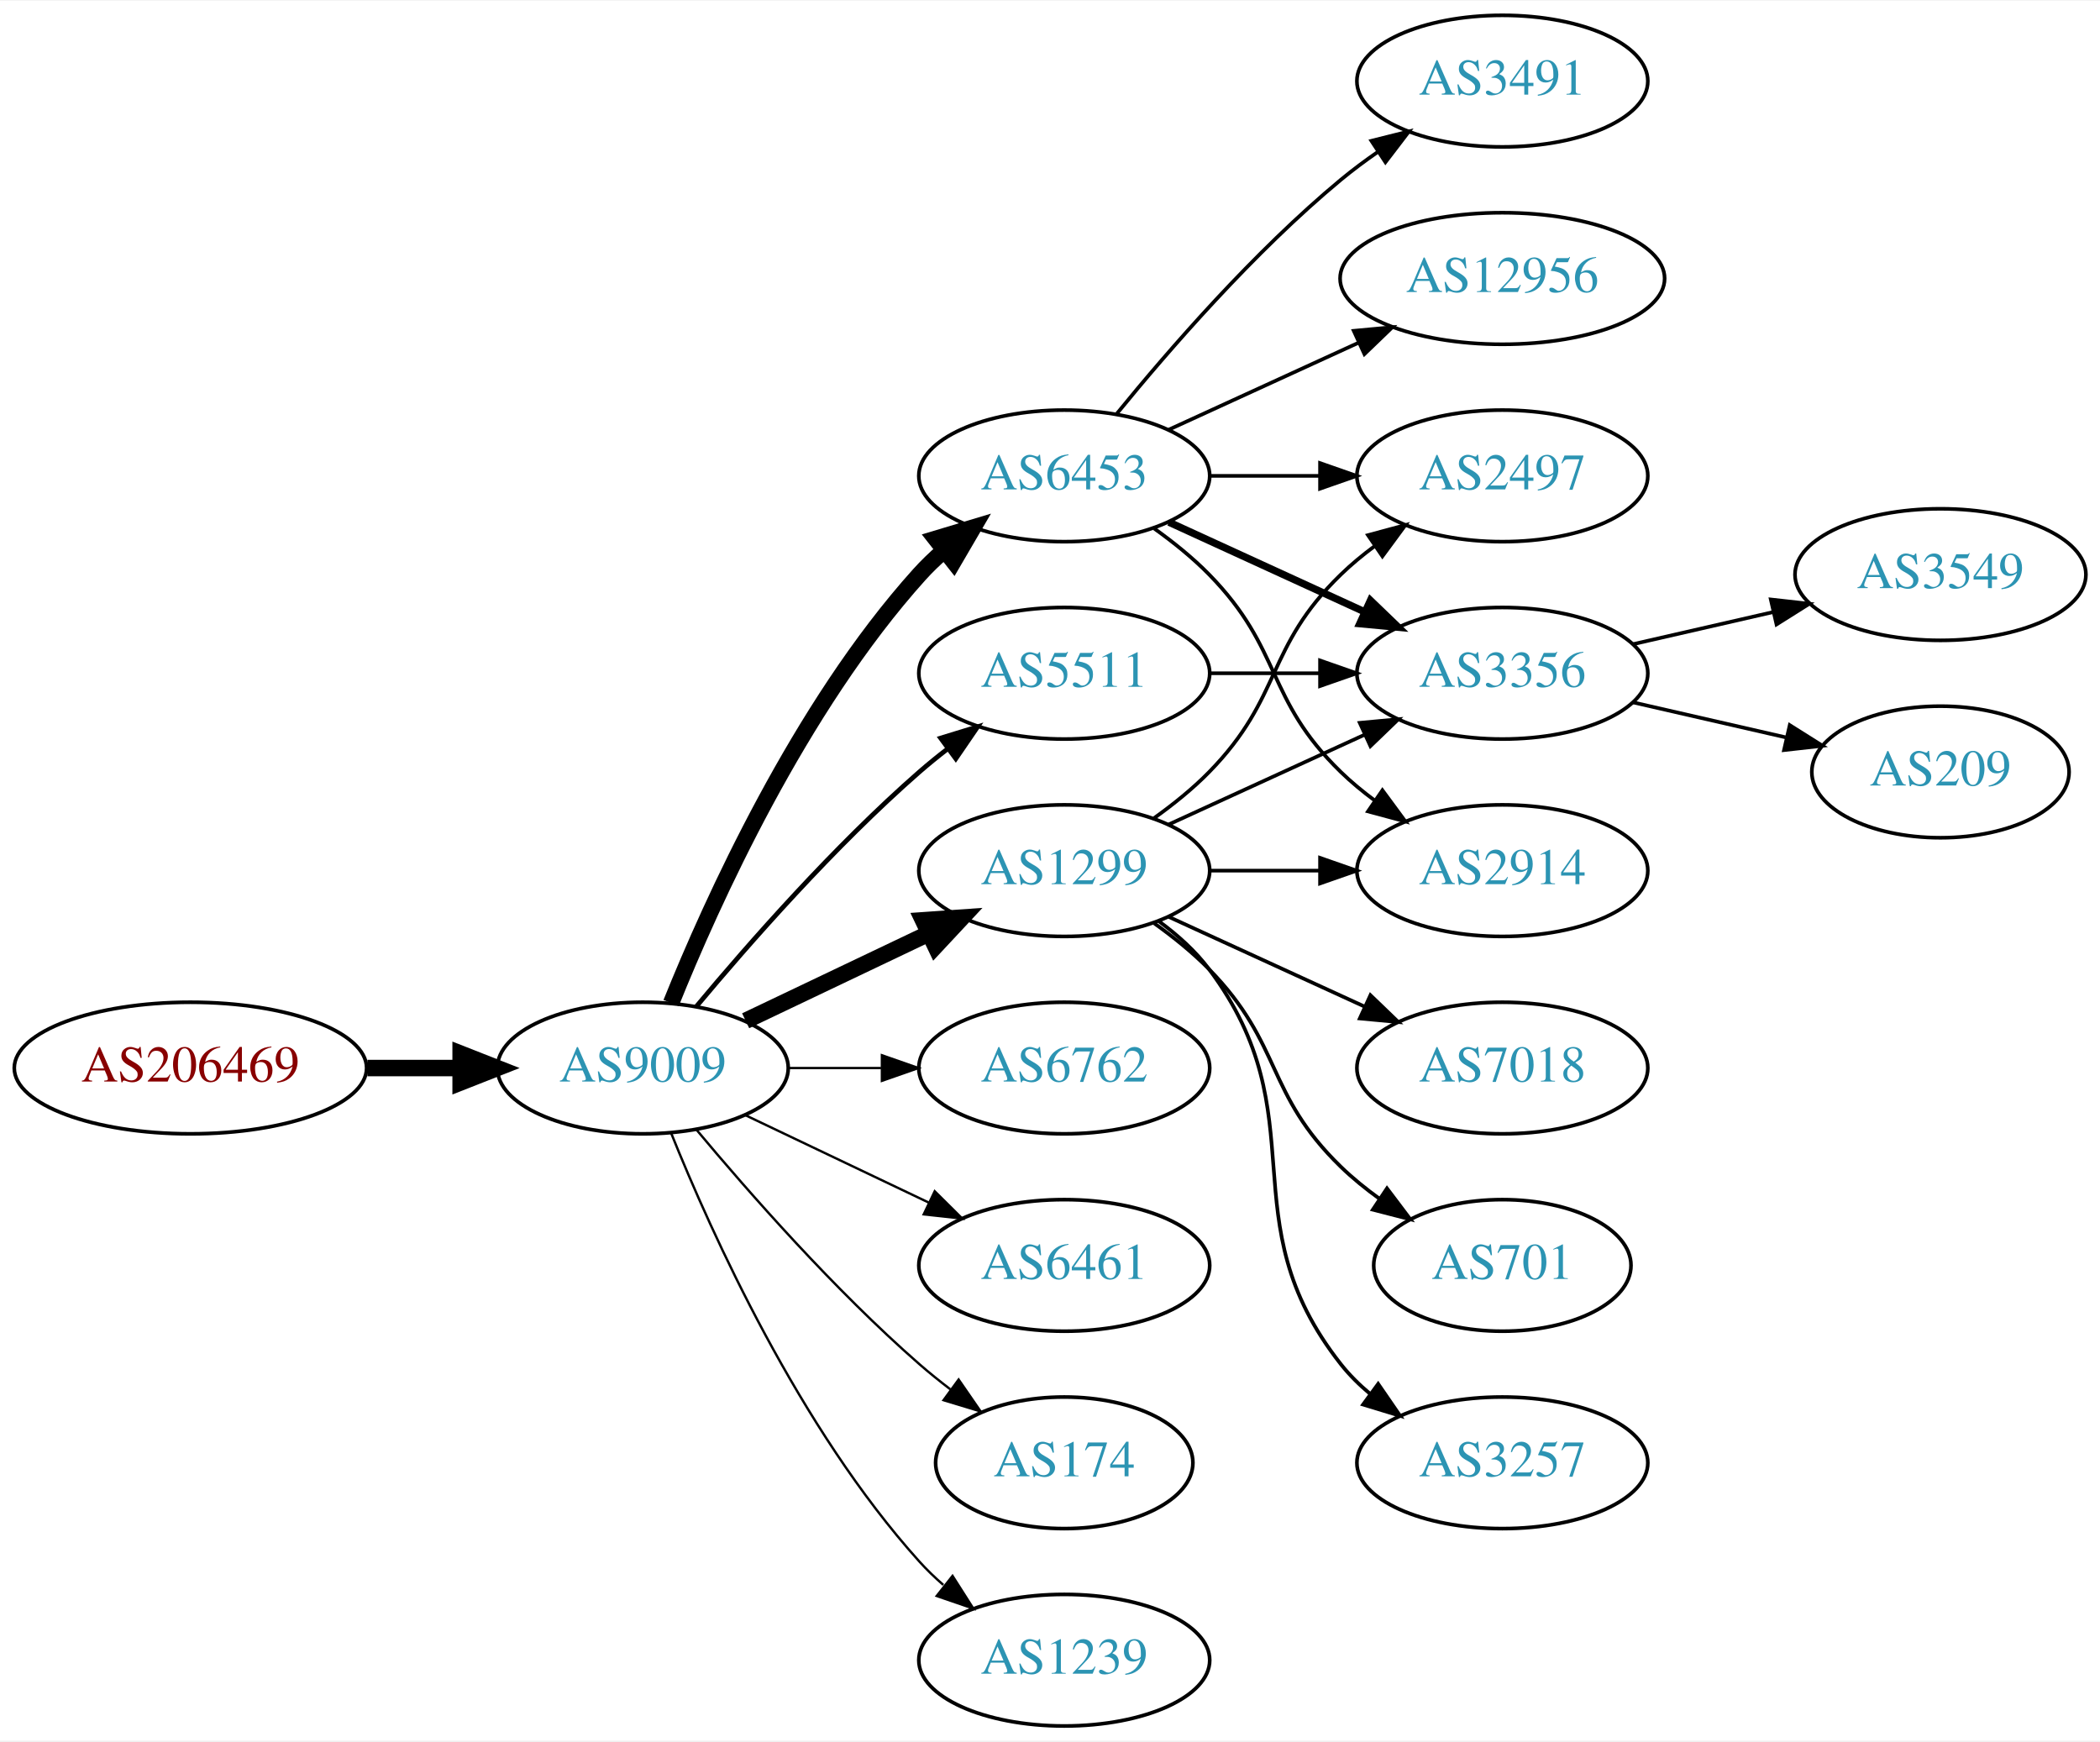
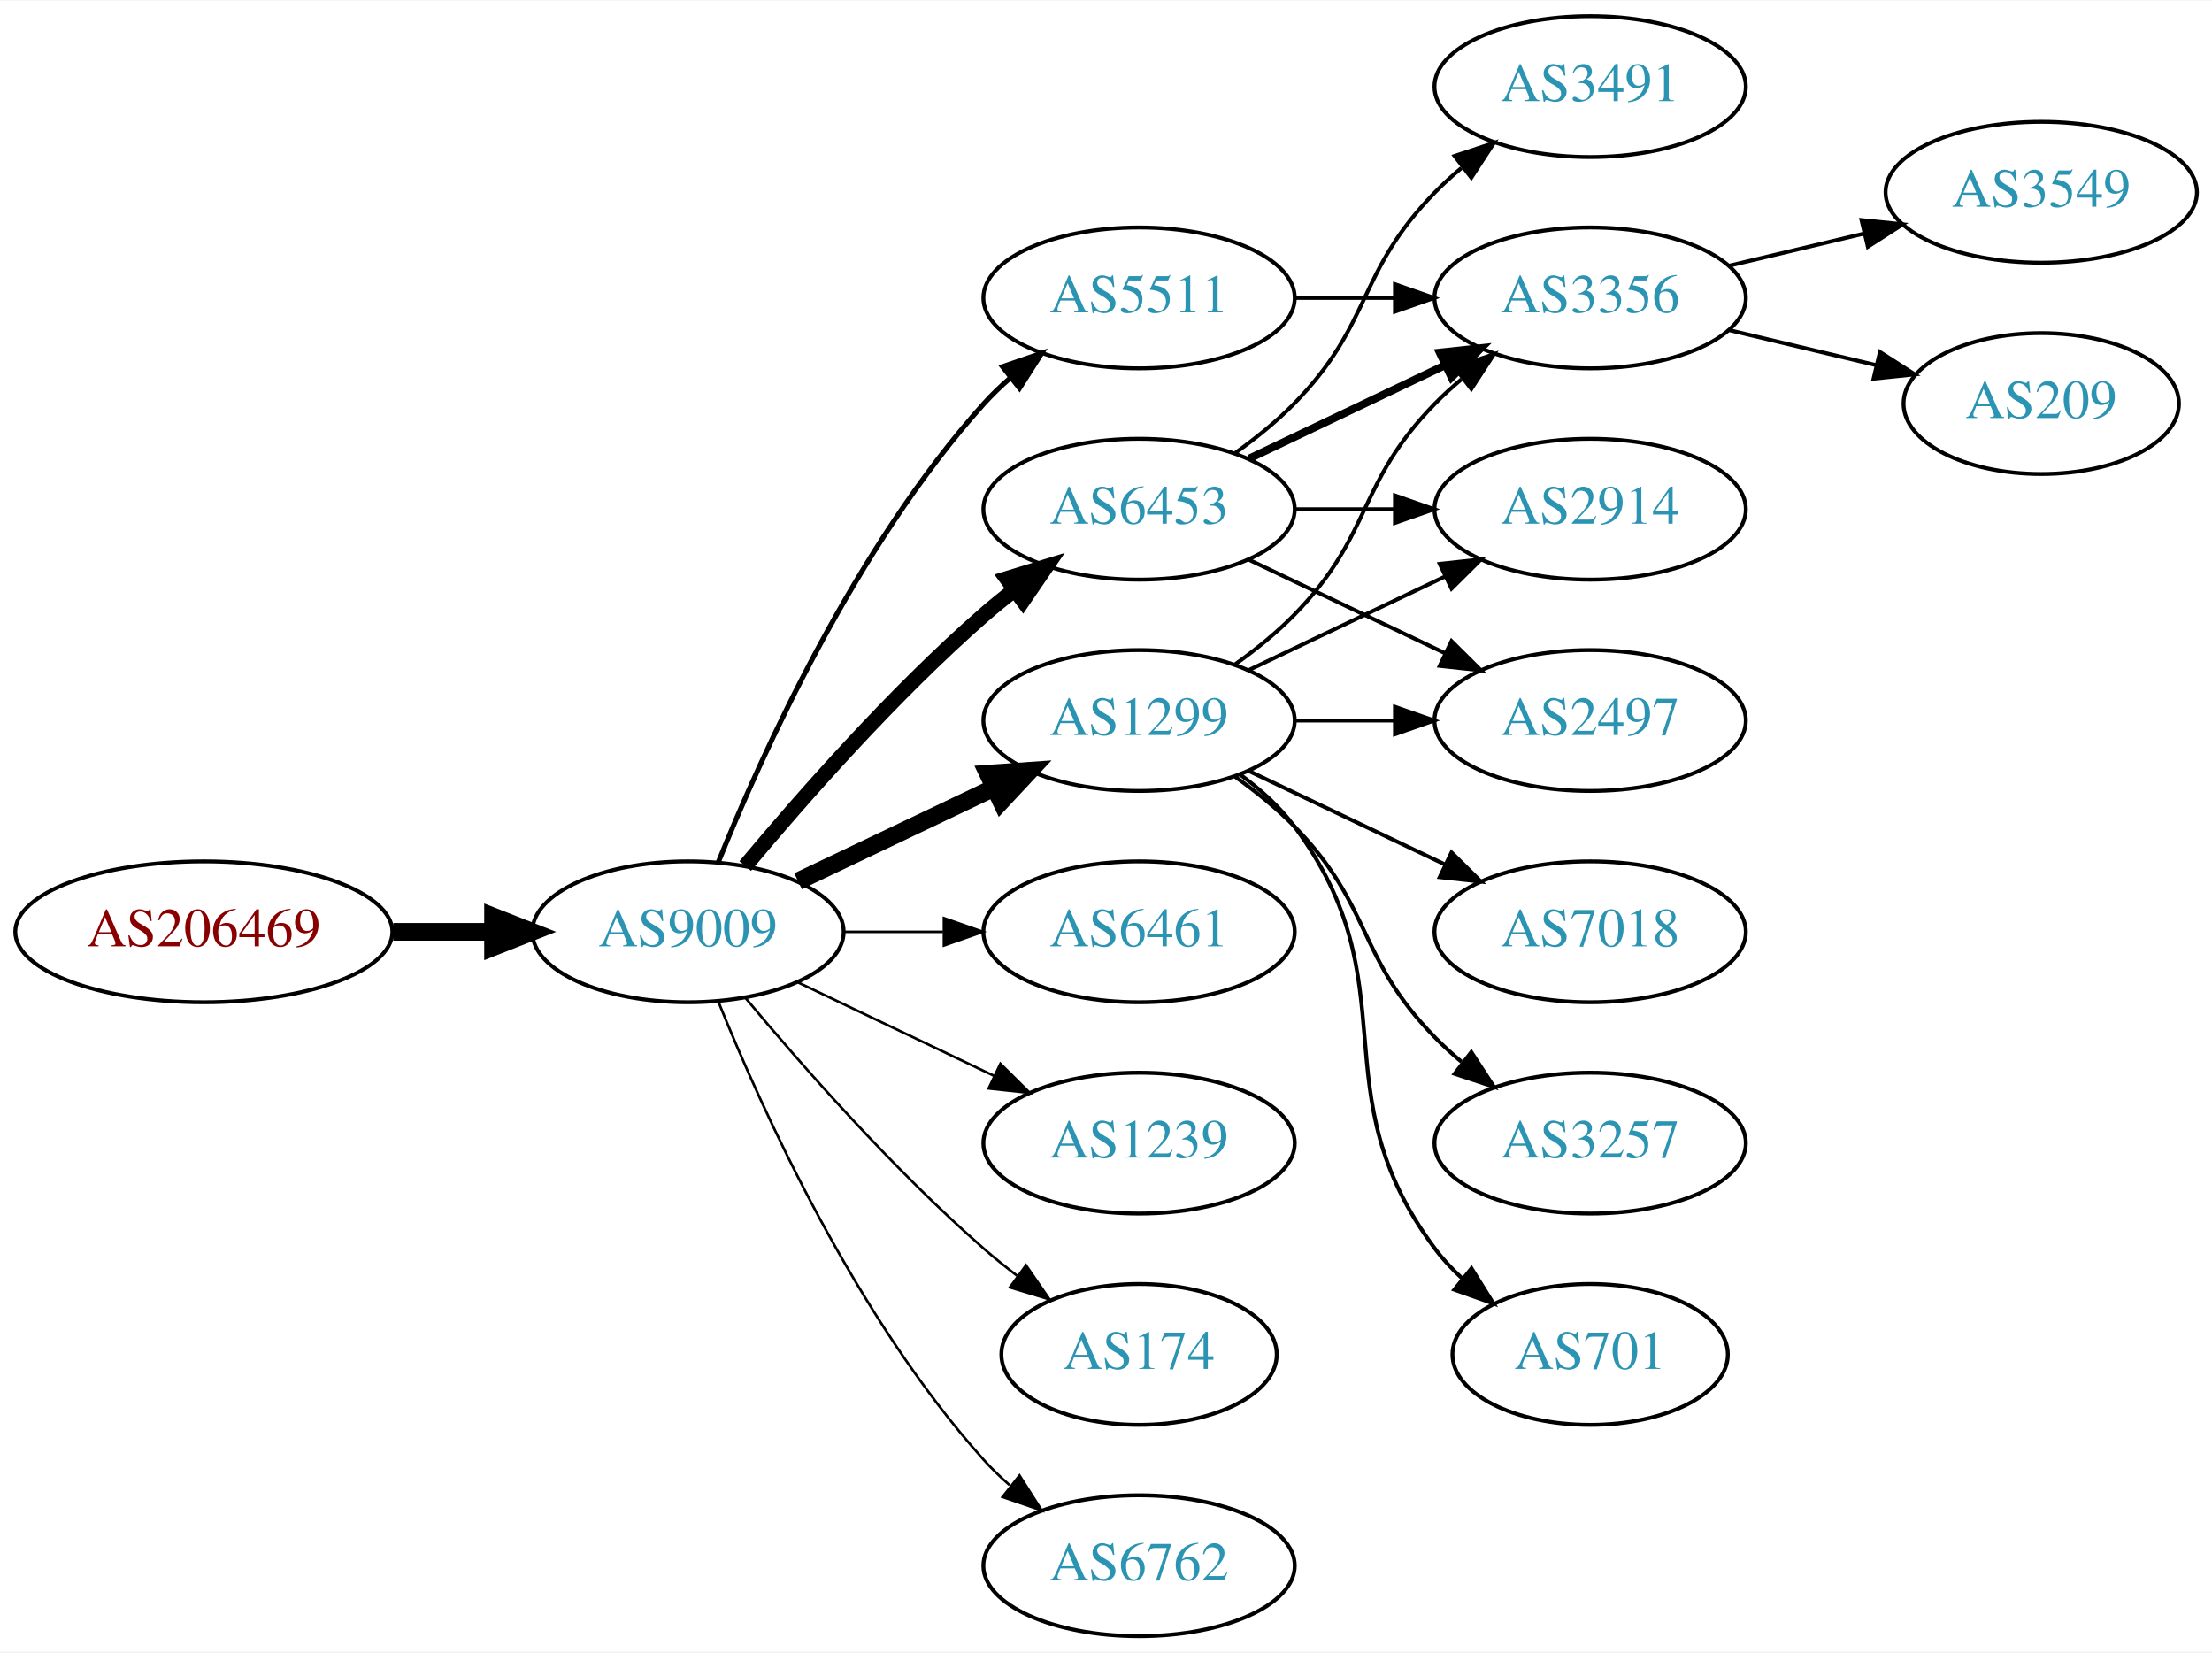
- <svg xmlns="http://www.w3.org/2000/svg" xmlns:xlink="http://www.w3.org/1999/xlink" width="574pt" height="476pt" viewBox="0.00 0.00 574.46 476.00">
-   <g id="graph0" class="graph" transform="scale(1 1) rotate(0) translate(4 472)">
-     <polygon fill="white" stroke="none" points="-4,4 -4,-472 570.463,-472 570.463,4 -4,4" />
+ <svg xmlns="http://www.w3.org/2000/svg" xmlns:xlink="http://www.w3.org/1999/xlink" width="565pt" height="422pt" viewBox="0.00 0.00 565.36 422.00">
+   <g id="graph0" class="graph" transform="scale(1 1) rotate(0) translate(4 418)">
+     <polygon fill="white" stroke="none" points="-4,4 -4,-418 561.363,-418 561.363,4 -4,4" />
    <g id="node1" class="node">
      <g id="a_node1">
        <a xlink:href="/asn/206469" xlink:title="AS206469 ~ Networked Creativity LLP [AT]">
          <ellipse fill="#ffffff" stroke="black" cx="48.096" cy="-180" rx="48.192" ry="18" />
          <text text-anchor="middle" x="48.096" y="-176.3" font-family="Times,serif" font-size="14.00" fill="#880000">AS206469</text>
        </a>
      </g>
    </g>
    <g id="node2" class="node">
      <g id="a_node2">
        <a xlink:href="/asn/9009" xlink:title="AS9009 ~ M247 Ltd [GB]">
          <ellipse fill="#ffffff" stroke="black" cx="171.838" cy="-180" rx="39.794" ry="18" />
          <text text-anchor="middle" x="171.838" y="-176.3" font-family="Times,serif" font-size="14.00" fill="#2c94b3">AS9009</text>
        </a>
      </g>
    </g>
    <g id="edge1" class="edge">
      <path fill="none" stroke="black" stroke-width="4.5" d="M96.513,-180C104.867,-180 113.577,-180 121.969,-180" />
      <polygon fill="black" stroke="black" stroke-width="4.5" points="122.004,-183.938 132.004,-180 122.004,-176.063 122.004,-183.938" />
    </g>
    <g id="node3" class="node">
      <g id="a_node3">
        <a xlink:href="/asn/6453" xlink:title="AS6453 ~ TATA COMMUNICATIONS (AMERICA) INC [US]">
-           <ellipse fill="#ffffff" stroke="black" cx="287.131" cy="-342" rx="39.794" ry="18" />
-           <text text-anchor="middle" x="287.131" y="-338.3" font-family="Times,serif" font-size="14.00" fill="#2c94b3">AS6453</text>
+           <ellipse fill="#ffffff" stroke="black" cx="287.131" cy="-288" rx="39.794" ry="18" />
+           <text text-anchor="middle" x="287.131" y="-284.3" font-family="Times,serif" font-size="14.00" fill="#2c94b3">AS6453</text>
        </a>
      </g>
    </g>
    <g id="edge2" class="edge">
-       <path fill="none" stroke="black" stroke-width="4.5" d="M179.586,-197.787C190.637,-225.243 214.69,-278.578 247.484,-315 249.487,-317.224 251.706,-319.363 254.038,-321.397" />
-       <polygon fill="black" stroke="black" stroke-width="4.5" points="251.965,-324.777 262.257,-327.873 256.839,-318.591 251.965,-324.777" />
+       <path fill="none" stroke="black" stroke-width="3.857" d="M186.468,-196.817C200.751,-213.929 224.297,-240.745 247.484,-261 249.95,-263.154 252.589,-265.294 255.286,-267.372" />
+       <polygon fill="black" stroke="black" stroke-width="3.857" points="253.311,-270.264 263.44,-273.37 257.459,-264.625 253.311,-270.264" />
    </g>
    <g id="node4" class="node">
      <g id="a_node4">
+         <a xlink:href="/asn/6461" xlink:title="AS6461 ~ Zayo Bandwidth [US]">
+           <ellipse fill="#ffffff" stroke="black" cx="287.131" cy="-180" rx="39.794" ry="18" />
+           <text text-anchor="middle" x="287.131" y="-176.3" font-family="Times,serif" font-size="14.00" fill="#2c94b3">AS6461</text>
+         </a>
+       </g>
+     </g>
+     <g id="edge3" class="edge">
+       <path fill="none" stroke="black" stroke-width="0.643" d="M211.51,-180C219.713,-180 228.477,-180 237.009,-180" />
+       <polygon fill="black" stroke="black" stroke-width="0.643" points="237.248,-183.5 247.248,-180 237.248,-176.5 237.248,-183.5" />
+     </g>
+     <g id="node5" class="node">
+       <g id="a_node5">
        <a xlink:href="/asn/1299" xlink:title="AS1299 ~ Telia Carrier [EU]">
          <ellipse fill="#ffffff" stroke="black" cx="287.131" cy="-234" rx="39.794" ry="18" />
          <text text-anchor="middle" x="287.131" y="-230.3" font-family="Times,serif" font-size="14.00" fill="#2c94b3">AS1299</text>
        </a>
      </g>
    </g>
-     <g id="edge3" class="edge">
+     <g id="edge4" class="edge">
      <path fill="none" stroke="black" stroke-width="4.5" d="M199.974,-192.934C214.968,-200.081 233.789,-209.052 250.013,-216.785" />
      <polygon fill="black" stroke="black" stroke-width="4.5" points="248.495,-220.423 259.216,-221.171 251.883,-213.314 248.495,-220.423" />
    </g>
-     <g id="node5" class="node">
-       <g id="a_node5">
-         <a xlink:href="/asn/6762" xlink:title="AS6762 ~ TELECOM ITALIA SPARKLE S.p.A. [IT]">
-           <ellipse fill="#ffffff" stroke="black" cx="287.131" cy="-180" rx="39.794" ry="18" />
-           <text text-anchor="middle" x="287.131" y="-176.3" font-family="Times,serif" font-size="14.00" fill="#2c94b3">AS6762</text>
-         </a>
-       </g>
-     </g>
-     <g id="edge4" class="edge">
-       <path fill="none" stroke="black" stroke-width="0.643" d="M211.51,-180C219.713,-180 228.477,-180 237.009,-180" />
-       <polygon fill="black" stroke="black" stroke-width="0.643" points="237.248,-183.5 247.248,-180 237.248,-176.5 237.248,-183.5" />
-     </g>
    <g id="node6" class="node">
      <g id="a_node6">
-         <a xlink:href="/asn/6461" xlink:title="AS6461 ~ Zayo Bandwidth [US]">
+         <a xlink:href="/asn/5511" xlink:title="AS5511 ~ Orange S.A. [FR]">
+           <ellipse fill="#ffffff" stroke="black" cx="287.131" cy="-342" rx="39.794" ry="18" />
+           <text text-anchor="middle" x="287.131" y="-338.3" font-family="Times,serif" font-size="14.00" fill="#2c94b3">AS5511</text>
+         </a>
+       </g>
+     </g>
+     <g id="edge5" class="edge">
+       <path fill="none" stroke="black" stroke-width="1.286" d="M179.586,-197.787C190.637,-225.243 214.69,-278.578 247.484,-315 249.487,-317.224 251.706,-319.363 254.038,-321.397" />
+       <polygon fill="black" stroke="black" stroke-width="1.286" points="252.236,-324.433 262.257,-327.873 256.569,-318.935 252.236,-324.433" />
+     </g>
+     <g id="node7" class="node">
+       <g id="a_node7">
+         <a xlink:href="/asn/1239" xlink:title="AS1239 ~ Sprint [US]">
          <ellipse fill="#ffffff" stroke="black" cx="287.131" cy="-126" rx="39.794" ry="18" />
-           <text text-anchor="middle" x="287.131" y="-122.3" font-family="Times,serif" font-size="14.00" fill="#2c94b3">AS6461</text>
-         </a>
-       </g>
-     </g>
-     <g id="edge5" class="edge">
+           <text text-anchor="middle" x="287.131" y="-122.3" font-family="Times,serif" font-size="14.00" fill="#2c94b3">AS1239</text>
+         </a>
+       </g>
+     </g>
+     <g id="edge6" class="edge">
      <path fill="none" stroke="black" stroke-width="0.643" d="M199.974,-167.066C214.968,-159.919 233.789,-150.948 250.013,-143.215" />
      <polygon fill="black" stroke="black" stroke-width="0.643" points="251.695,-146.291 259.216,-138.829 248.683,-139.972 251.695,-146.291" />
    </g>
-     <g id="node7" class="node">
-       <g id="a_node7">
+     <g id="node8" class="node">
+       <g id="a_node8">
        <a xlink:href="/asn/174" xlink:title="AS174 ~ Cogent Communications [US]">
          <ellipse fill="#ffffff" stroke="black" cx="287.131" cy="-72" rx="35.194" ry="18" />
          <text text-anchor="middle" x="287.131" y="-68.3" font-family="Times,serif" font-size="14.00" fill="#2c94b3">AS174</text>
        </a>
      </g>
    </g>
-     <g id="edge6" class="edge">
+     <g id="edge7" class="edge">
      <path fill="none" stroke="black" stroke-width="0.643" d="M186.468,-163.183C200.751,-146.071 224.297,-119.255 247.484,-99 250.154,-96.668 253.027,-94.352 255.957,-92.114" />
      <polygon fill="black" stroke="black" stroke-width="0.643" points="258.235,-94.784 264.249,-86.061 254.108,-89.13 258.235,-94.784" />
    </g>
-     <g id="node8" class="node">
-       <g id="a_node8">
-         <a xlink:href="/asn/1239" xlink:title="AS1239 ~ Sprint [US]">
+     <g id="node9" class="node">
+       <g id="a_node9">
+         <a xlink:href="/asn/6762" xlink:title="AS6762 ~ TELECOM ITALIA SPARKLE S.p.A. [IT]">
          <ellipse fill="#ffffff" stroke="black" cx="287.131" cy="-18" rx="39.794" ry="18" />
-           <text text-anchor="middle" x="287.131" y="-14.3" font-family="Times,serif" font-size="14.00" fill="#2c94b3">AS1239</text>
-         </a>
-       </g>
-     </g>
-     <g id="edge7" class="edge">
+           <text text-anchor="middle" x="287.131" y="-14.3" font-family="Times,serif" font-size="14.00" fill="#2c94b3">AS6762</text>
+         </a>
+       </g>
+     </g>
+     <g id="edge8" class="edge">
      <path fill="none" stroke="black" stroke-width="0.643" d="M179.586,-162.213C190.637,-134.757 214.69,-81.422 247.484,-45 249.487,-42.776 251.706,-40.637 254.038,-38.603" />
      <polygon fill="black" stroke="black" stroke-width="0.643" points="256.569,-41.065 262.257,-32.127 252.236,-35.567 256.569,-41.065" />
    </g>
-     <g id="node9" class="node">
-       <g id="a_node9">
-         <a xlink:href="/asn/5511" xlink:title="AS5511 ~ Orange S.A. [FR]">
-           <ellipse fill="#ffffff" stroke="black" cx="287.131" cy="-288" rx="39.794" ry="18" />
-           <text text-anchor="middle" x="287.131" y="-284.3" font-family="Times,serif" font-size="14.00" fill="#2c94b3">AS5511</text>
-         </a>
-       </g>
-     </g>
-     <g id="edge8" class="edge">
-       <path fill="none" stroke="black" stroke-width="1.286" d="M186.468,-196.817C200.751,-213.929 224.297,-240.745 247.484,-261 249.95,-263.154 252.589,-265.294 255.286,-267.372" />
-       <polygon fill="black" stroke="black" stroke-width="1.286" points="253.311,-270.264 263.44,-273.37 257.459,-264.625 253.311,-270.264" />
-     </g>
    <g id="node10" class="node">
      <g id="a_node10">
-         <a xlink:href="/asn/2497" xlink:title="AS2497 ~ Internet Initiative Japan Inc. [JP]">
-           <ellipse fill="#ffffff" stroke="black" cx="406.973" cy="-342" rx="39.794" ry="18" />
-           <text text-anchor="middle" x="406.973" y="-338.3" font-family="Times,serif" font-size="14.00" fill="#2c94b3">AS2497</text>
+         <a xlink:href="/asn/3356" xlink:title="AS3356 ~ Level 3 Parent, LLC [US]">
+           <ellipse fill="#ffffff" stroke="black" cx="402.424" cy="-342" rx="39.794" ry="18" />
+           <text text-anchor="middle" x="402.424" y="-338.3" font-family="Times,serif" font-size="14.00" fill="#2c94b3">AS3356</text>
        </a>
      </g>
    </g>
    <g id="edge9" class="edge">
-       <path fill="none" stroke="black" d="M327.044,-342C336.597,-342 346.947,-342 356.909,-342" />
-       <polygon fill="black" stroke="black" points="357.102,-345.5 367.102,-342 357.102,-338.5 357.102,-345.5" />
+       <path fill="none" stroke="black" stroke-width="2" d="M315.267,-300.934C330.261,-308.081 349.082,-317.052 365.306,-324.785" />
+       <polygon fill="black" stroke="black" stroke-width="2" points="363.976,-328.028 374.509,-329.171 366.988,-321.709 363.976,-328.028" />
    </g>
    <g id="node11" class="node">
      <g id="a_node11">
-         <a xlink:href="/asn/3356" xlink:title="AS3356 ~ Level 3 Parent, LLC [US]">
-           <ellipse fill="#ffffff" stroke="black" cx="406.973" cy="-288" rx="39.794" ry="18" />
-           <text text-anchor="middle" x="406.973" y="-284.3" font-family="Times,serif" font-size="14.00" fill="#2c94b3">AS3356</text>
+         <a xlink:href="/asn/2497" xlink:title="AS2497 ~ Internet Initiative Japan Inc. [JP]">
+           <ellipse fill="#ffffff" stroke="black" cx="402.424" cy="-234" rx="39.794" ry="18" />
+           <text text-anchor="middle" x="402.424" y="-230.3" font-family="Times,serif" font-size="14.00" fill="#2c94b3">AS2497</text>
        </a>
      </g>
    </g>
    <g id="edge10" class="edge">
-       <path fill="none" stroke="black" stroke-width="2" d="M315.76,-329.339C331.717,-322.027 351.987,-312.739 369.27,-304.819" />
-       <polygon fill="black" stroke="black" stroke-width="2" points="370.885,-307.929 378.518,-300.581 367.969,-301.565 370.885,-307.929" />
+       <path fill="none" stroke="black" d="M315.267,-275.066C330.261,-267.919 349.082,-258.948 365.306,-251.215" />
+       <polygon fill="black" stroke="black" points="366.988,-254.291 374.509,-246.829 363.976,-247.972 366.988,-254.291" />
    </g>
    <g id="node12" class="node">
      <g id="a_node12">
        <a xlink:href="/asn/2914" xlink:title="AS2914 ~ NTT America, Inc. [US]">
-           <ellipse fill="#ffffff" stroke="black" cx="406.973" cy="-234" rx="39.794" ry="18" />
-           <text text-anchor="middle" x="406.973" y="-230.3" font-family="Times,serif" font-size="14.00" fill="#2c94b3">AS2914</text>
+           <ellipse fill="#ffffff" stroke="black" cx="402.424" cy="-288" rx="39.794" ry="18" />
+           <text text-anchor="middle" x="402.424" y="-284.3" font-family="Times,serif" font-size="14.00" fill="#2c94b3">AS2914</text>
        </a>
      </g>
    </g>
    <g id="edge11" class="edge">
-       <path fill="none" stroke="black" d="M311.725,-327.611C316.981,-323.852 322.313,-319.563 326.777,-315 346.95,-294.383 342.084,-281.094 362.777,-261 365.623,-258.237 368.796,-255.614 372.096,-253.166" />
-       <polygon fill="black" stroke="black" points="374.162,-255.994 380.444,-247.462 370.213,-250.214 374.162,-255.994" />
+       <path fill="none" stroke="black" d="M326.803,-288C335.006,-288 343.77,-288 352.302,-288" />
+       <polygon fill="black" stroke="black" points="352.541,-291.5 362.541,-288 352.541,-284.5 352.541,-291.5" />
    </g>
    <g id="node13" class="node">
      <g id="a_node13">
        <a xlink:href="/asn/3491" xlink:title="AS3491 ~ PCCW Global, Inc. [US]">
-           <ellipse fill="#ffffff" stroke="black" cx="406.973" cy="-450" rx="39.794" ry="18" />
-           <text text-anchor="middle" x="406.973" y="-446.3" font-family="Times,serif" font-size="14.00" fill="#2c94b3">AS3491</text>
+           <ellipse fill="#ffffff" stroke="black" cx="402.424" cy="-396" rx="39.794" ry="18" />
+           <text text-anchor="middle" x="402.424" y="-392.3" font-family="Times,serif" font-size="14.00" fill="#2c94b3">AS3491</text>
        </a>
      </g>
    </g>
    <g id="edge12" class="edge">
-       <path fill="none" stroke="black" d="M301.55,-359.065C315.665,-376.375 339.079,-403.345 362.777,-423 365.994,-425.668 369.494,-428.27 373.065,-430.741" />
-       <polygon fill="black" stroke="black" points="371.143,-433.666 381.421,-436.236 374.988,-427.817 371.143,-433.666" />
+       <path fill="none" stroke="black" d="M311.725,-302.389C316.981,-306.148 322.313,-310.437 326.777,-315 346.95,-335.617 342.605,-348.383 362.777,-369 364.87,-371.139 367.154,-373.218 369.53,-375.21" />
+       <polygon fill="black" stroke="black" points="367.774,-378.275 377.83,-381.611 372.049,-372.732 367.774,-378.275" />
+     </g>
+     <g id="edge17" class="edge">
+       <path fill="none" stroke="black" d="M311.725,-248.389C316.981,-252.148 322.313,-256.437 326.777,-261 346.95,-281.617 342.605,-294.383 362.777,-315 364.87,-317.139 367.154,-319.218 369.53,-321.21" />
+       <polygon fill="black" stroke="black" points="367.774,-324.275 377.83,-327.611 372.049,-318.732 367.774,-324.275" />
+     </g>
+     <g id="edge18" class="edge">
+       <path fill="none" stroke="black" d="M326.803,-234C335.006,-234 343.77,-234 352.302,-234" />
+       <polygon fill="black" stroke="black" points="352.541,-237.5 362.541,-234 352.541,-230.5 352.541,-237.5" />
+     </g>
+     <g id="edge14" class="edge">
+       <path fill="none" stroke="black" d="M315.267,-246.934C330.261,-254.081 349.082,-263.052 365.306,-270.785" />
+       <polygon fill="black" stroke="black" points="363.976,-274.028 374.509,-275.171 366.988,-267.709 363.976,-274.028" />
    </g>
    <g id="node14" class="node">
      <g id="a_node14">
-         <a xlink:href="/asn/12956" xlink:title="AS12956 ~ TELXIUS [ES]">
-           <ellipse fill="#ffffff" stroke="black" cx="406.973" cy="-396" rx="44.393" ry="18" />
-           <text text-anchor="middle" x="406.973" y="-392.3" font-family="Times,serif" font-size="14.00" fill="#2c94b3">AS12956</text>
+         <a xlink:href="/asn/7018" xlink:title="AS7018 ~ AT&amp;T Services, Inc. [US]">
+           <ellipse fill="#ffffff" stroke="black" cx="402.424" cy="-180" rx="39.794" ry="18" />
+           <text text-anchor="middle" x="402.424" y="-176.3" font-family="Times,serif" font-size="14.00" fill="#2c94b3">AS7018</text>
        </a>
      </g>
    </g>
    <g id="edge13" class="edge">
-       <path fill="none" stroke="black" d="M315.76,-354.661C331.258,-361.762 350.824,-370.728 367.771,-378.494" />
-       <polygon fill="black" stroke="black" points="366.324,-381.681 376.873,-382.665 369.24,-375.317 366.324,-381.681" />
-     </g>
-     <g id="edge17" class="edge">
-       <path fill="none" stroke="black" d="M311.725,-248.389C316.981,-252.148 322.313,-256.437 326.777,-261 346.95,-281.617 342.084,-294.906 362.777,-315 365.623,-317.763 368.796,-320.386 372.096,-322.834" />
-       <polygon fill="black" stroke="black" points="370.213,-325.786 380.444,-328.538 374.162,-320.006 370.213,-325.786" />
-     </g>
-     <g id="edge14" class="edge">
-       <path fill="none" stroke="black" d="M315.76,-246.661C331.717,-253.973 351.987,-263.261 369.27,-271.181" />
-       <polygon fill="black" stroke="black" points="367.969,-274.435 378.518,-275.419 370.885,-268.071 367.969,-274.435" />
-     </g>
-     <g id="edge19" class="edge">
-       <path fill="none" stroke="black" d="M327.044,-234C336.597,-234 346.947,-234 356.909,-234" />
-       <polygon fill="black" stroke="black" points="357.102,-237.5 367.102,-234 357.102,-230.5 357.102,-237.5" />
+       <path fill="none" stroke="black" d="M315.267,-221.066C330.261,-213.919 349.082,-204.948 365.306,-197.215" />
+       <polygon fill="black" stroke="black" points="366.988,-200.291 374.509,-192.829 363.976,-193.972 366.988,-200.291" />
    </g>
    <g id="node15" class="node">
      <g id="a_node15">
-         <a xlink:href="/asn/7018" xlink:title="AS7018 ~ AT&amp;T Services, Inc. [US]">
-           <ellipse fill="#ffffff" stroke="black" cx="406.973" cy="-180" rx="39.794" ry="18" />
-           <text text-anchor="middle" x="406.973" y="-176.3" font-family="Times,serif" font-size="14.00" fill="#2c94b3">AS7018</text>
+         <a xlink:href="/asn/3257" xlink:title="AS3257 ~ GTT [DE]">
+           <ellipse fill="#ffffff" stroke="black" cx="402.424" cy="-126" rx="39.794" ry="18" />
+           <text text-anchor="middle" x="402.424" y="-122.3" font-family="Times,serif" font-size="14.00" fill="#2c94b3">AS3257</text>
        </a>
      </g>
    </g>
    <g id="edge15" class="edge">
-       <path fill="none" stroke="black" d="M315.76,-221.339C331.717,-214.027 351.987,-204.739 369.27,-196.819" />
-       <polygon fill="black" stroke="black" points="370.885,-199.929 378.518,-192.581 367.969,-193.565 370.885,-199.929" />
+       <path fill="none" stroke="black" d="M311.725,-219.611C316.981,-215.852 322.313,-211.563 326.777,-207 346.95,-186.383 342.605,-173.617 362.777,-153 364.87,-150.861 367.154,-148.782 369.53,-146.79" />
+       <polygon fill="black" stroke="black" points="372.049,-149.268 377.83,-140.389 367.774,-143.725 372.049,-149.268" />
    </g>
    <g id="node16" class="node">
      <g id="a_node16">
        <a xlink:href="/asn/701" xlink:title="AS701 ~ UUNET [US]">
-           <ellipse fill="#ffffff" stroke="black" cx="406.973" cy="-126" rx="35.194" ry="18" />
-           <text text-anchor="middle" x="406.973" y="-122.3" font-family="Times,serif" font-size="14.00" fill="#2c94b3">AS701</text>
+           <ellipse fill="#ffffff" stroke="black" cx="402.424" cy="-72" rx="35.194" ry="18" />
+           <text text-anchor="middle" x="402.424" y="-68.3" font-family="Times,serif" font-size="14.00" fill="#2c94b3">AS701</text>
        </a>
      </g>
    </g>
    <g id="edge16" class="edge">
-       <path fill="none" stroke="black" d="M311.725,-219.611C316.981,-215.852 322.313,-211.563 326.777,-207 346.95,-186.383 342.084,-173.094 362.777,-153 366.005,-149.866 369.656,-146.911 373.434,-144.188" />
-       <polygon fill="black" stroke="black" points="375.413,-147.075 381.794,-138.617 371.532,-141.25 375.413,-147.075" />
+       <path fill="none" stroke="black" d="M313.062,-220.118C318.138,-216.389 323.056,-211.984 326.777,-207 357.049,-166.458 332.506,-139.542 362.777,-99 364.785,-96.311 367.141,-93.791 369.682,-91.454" />
+       <polygon fill="black" stroke="black" points="372.097,-94.004 377.698,-85.011 367.711,-88.548 372.097,-94.004" />
+     </g>
+     <g id="edge21" class="edge">
+       <path fill="none" stroke="black" d="M326.803,-342C335.006,-342 343.77,-342 352.302,-342" />
+       <polygon fill="black" stroke="black" points="352.541,-345.5 362.541,-342 352.541,-338.5 352.541,-345.5" />
    </g>
    <g id="node17" class="node">
      <g id="a_node17">
-         <a xlink:href="/asn/3257" xlink:title="AS3257 ~ GTT [DE]">
-           <ellipse fill="#ffffff" stroke="black" cx="406.973" cy="-72" rx="39.794" ry="18" />
-           <text text-anchor="middle" x="406.973" y="-68.3" font-family="Times,serif" font-size="14.00" fill="#2c94b3">AS3257</text>
-         </a>
-       </g>
-     </g>
-     <g id="edge18" class="edge">
-       <path fill="none" stroke="black" d="M313.062,-220.118C318.138,-216.389 323.056,-211.984 326.777,-207 357.049,-166.458 331.479,-138.754 362.777,-99 365.102,-96.047 367.846,-93.33 370.805,-90.853" />
-       <polygon fill="black" stroke="black" points="372.998,-93.585 379.002,-84.855 368.865,-87.936 372.998,-93.585" />
-     </g>
-     <g id="edge22" class="edge">
-       <path fill="none" stroke="black" d="M327.044,-288C336.597,-288 346.947,-288 356.909,-288" />
-       <polygon fill="black" stroke="black" points="357.102,-291.5 367.102,-288 357.102,-284.5 357.102,-291.5" />
+         <a xlink:href="/asn/3549" xlink:title="AS3549 ~ Level 3 Parent, LLC [US]">
+           <ellipse fill="#ffffff" stroke="black" cx="517.717" cy="-369" rx="39.794" ry="18" />
+           <text text-anchor="middle" x="517.717" y="-365.3" font-family="Times,serif" font-size="14.00" fill="#2c94b3">AS3549</text>
+         </a>
+       </g>
+     </g>
+     <g id="edge19" class="edge">
+       <path fill="none" stroke="black" d="M438.031,-350.248C448.902,-352.838 461.057,-355.735 472.499,-358.462" />
+       <polygon fill="black" stroke="black" points="471.783,-361.889 482.322,-360.803 473.405,-355.08 471.783,-361.889" />
    </g>
    <g id="node18" class="node">
      <g id="a_node18">
-         <a xlink:href="/asn/3549" xlink:title="AS3549 ~ Level 3 Parent, LLC [US]">
-           <ellipse fill="#ffffff" stroke="black" cx="526.816" cy="-315" rx="39.794" ry="18" />
-           <text text-anchor="middle" x="526.816" y="-311.3" font-family="Times,serif" font-size="14.00" fill="#2c94b3">AS3549</text>
+         <a xlink:href="/asn/209" xlink:title="AS209 ~ CenturyLink Communications, LLC [US]">
+           <ellipse fill="#ffffff" stroke="black" cx="517.717" cy="-315" rx="35.194" ry="18" />
+           <text text-anchor="middle" x="517.717" y="-311.3" font-family="Times,serif" font-size="14.00" fill="#2c94b3">AS209</text>
        </a>
      </g>
    </g>
    <g id="edge20" class="edge">
-       <path fill="none" stroke="black" d="M442.693,-295.955C454.693,-298.704 468.314,-301.825 481.006,-304.733" />
-       <polygon fill="black" stroke="black" points="480.409,-308.187 490.938,-307.009 481.972,-301.364 480.409,-308.187" />
-     </g>
-     <g id="node19" class="node">
-       <g id="a_node19">
-         <a xlink:href="/asn/209" xlink:title="AS209 ~ CenturyLink Communications, LLC [US]">
-           <ellipse fill="#ffffff" stroke="black" cx="526.816" cy="-261" rx="35.194" ry="18" />
-           <text text-anchor="middle" x="526.816" y="-257.3" font-family="Times,serif" font-size="14.00" fill="#2c94b3">AS209</text>
-         </a>
-       </g>
-     </g>
-     <g id="edge21" class="edge">
-       <path fill="none" stroke="black" d="M442.693,-280.045C455.785,-277.045 470.807,-273.604 484.448,-270.478" />
-       <polygon fill="black" stroke="black" points="485.59,-273.807 494.555,-268.162 484.026,-266.984 485.59,-273.807" />
+       <path fill="none" stroke="black" d="M438.031,-333.752C449.826,-330.942 463.13,-327.771 475.398,-324.847" />
+       <polygon fill="black" stroke="black" points="476.487,-328.186 485.403,-322.463 474.864,-321.376 476.487,-328.186" />
    </g>
  </g>
</svg>
